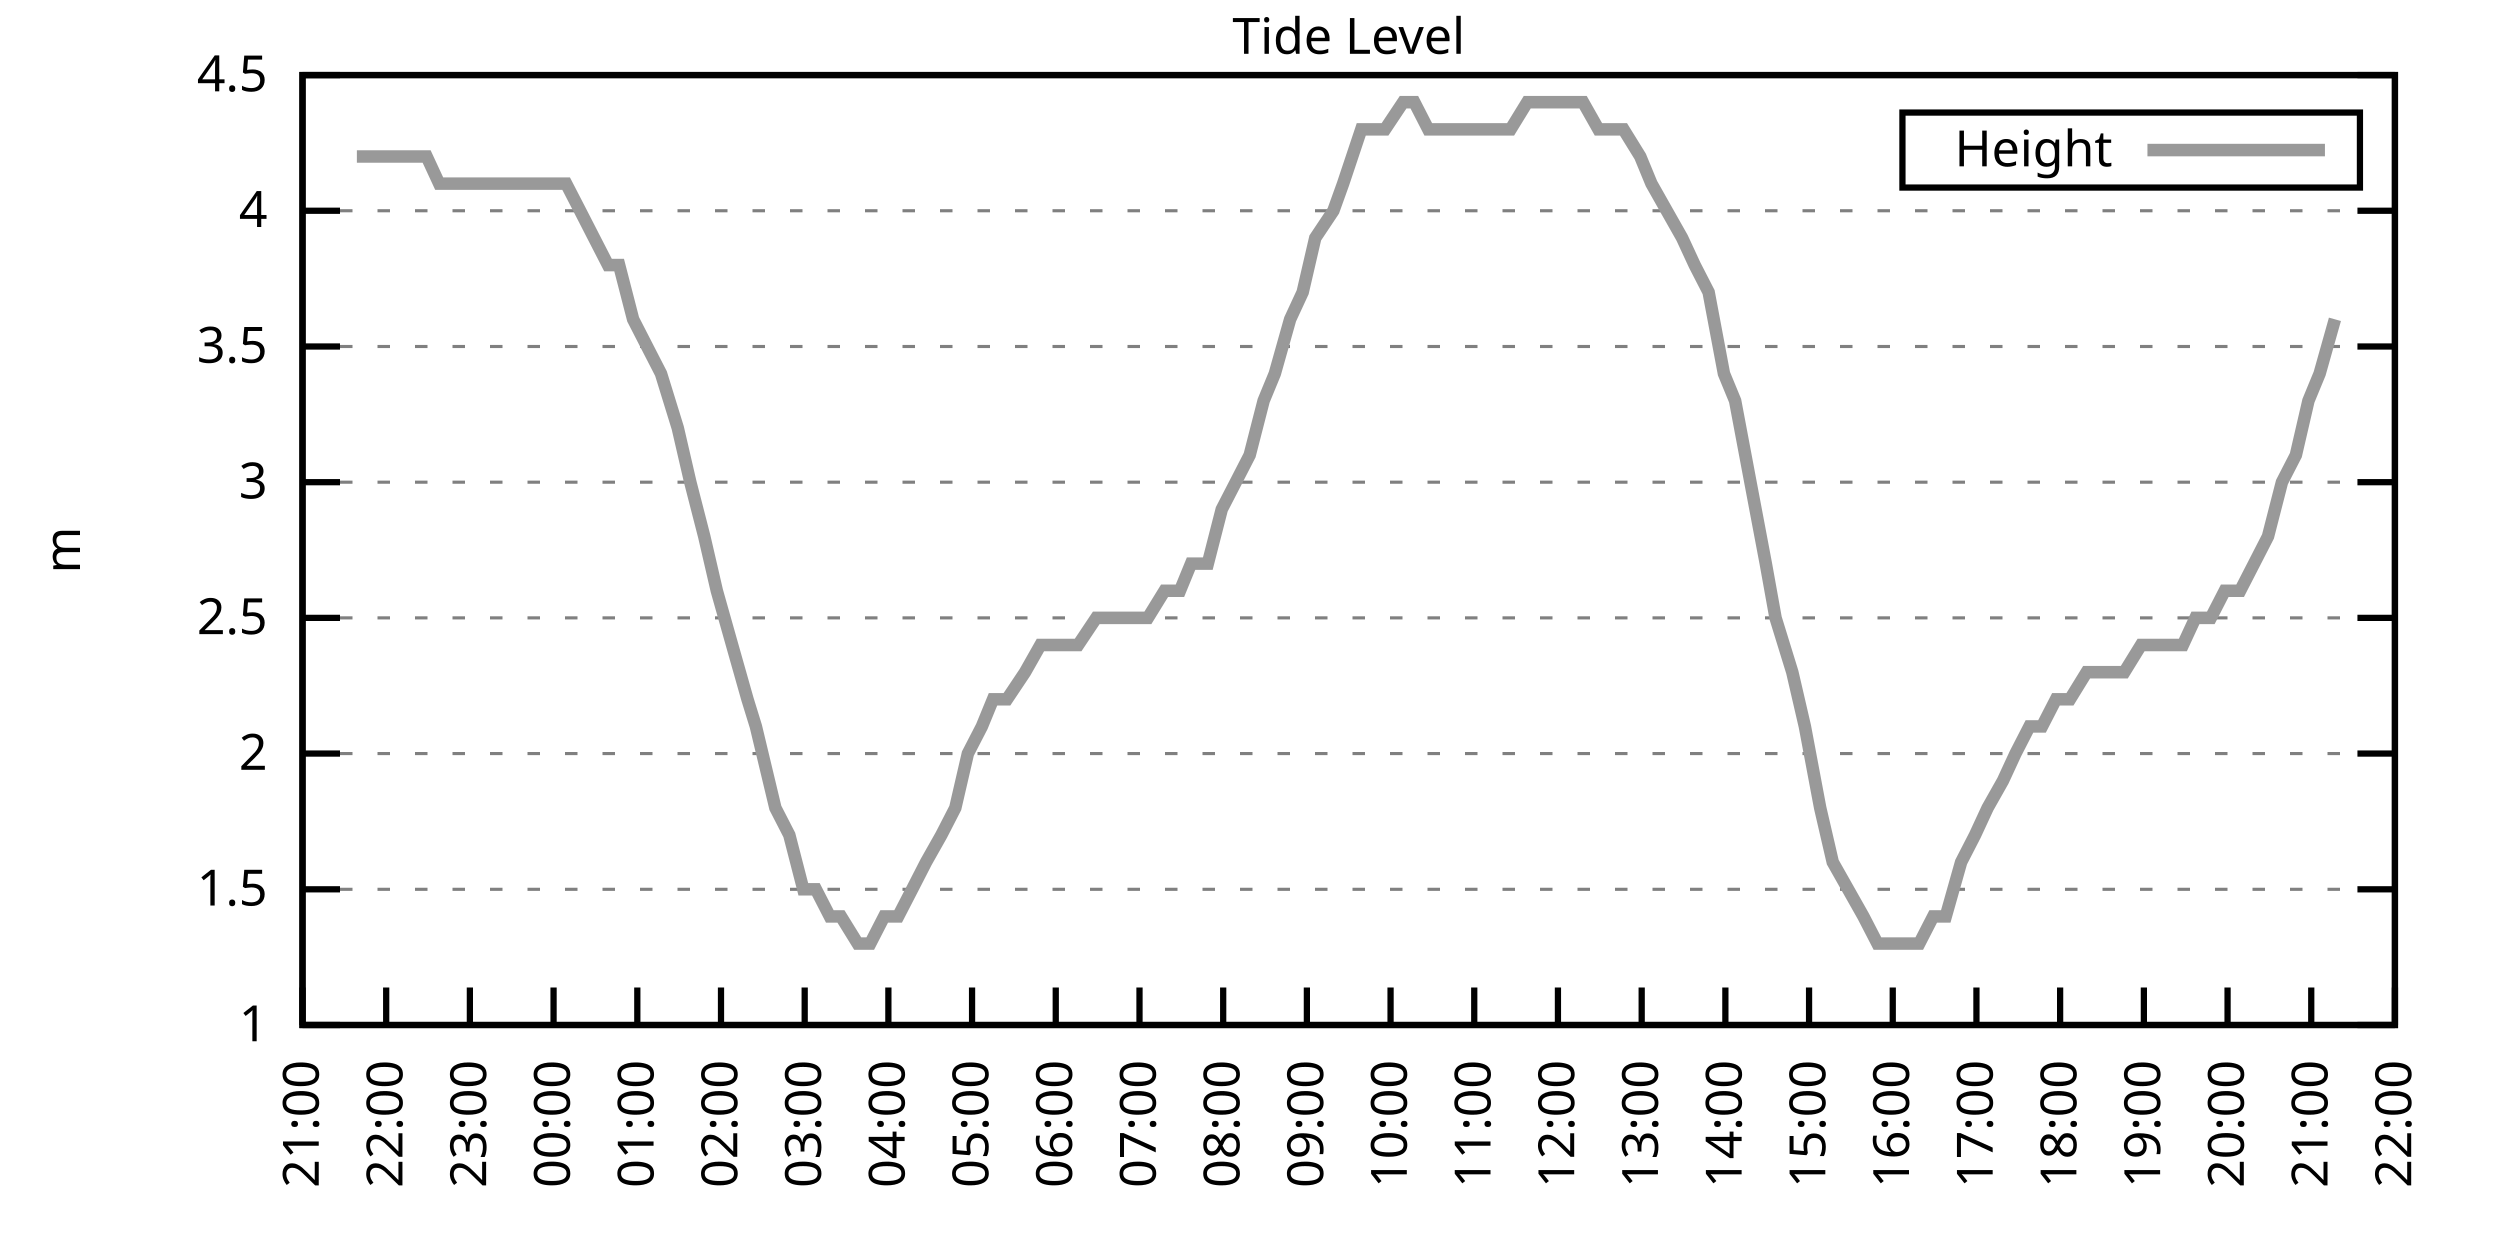
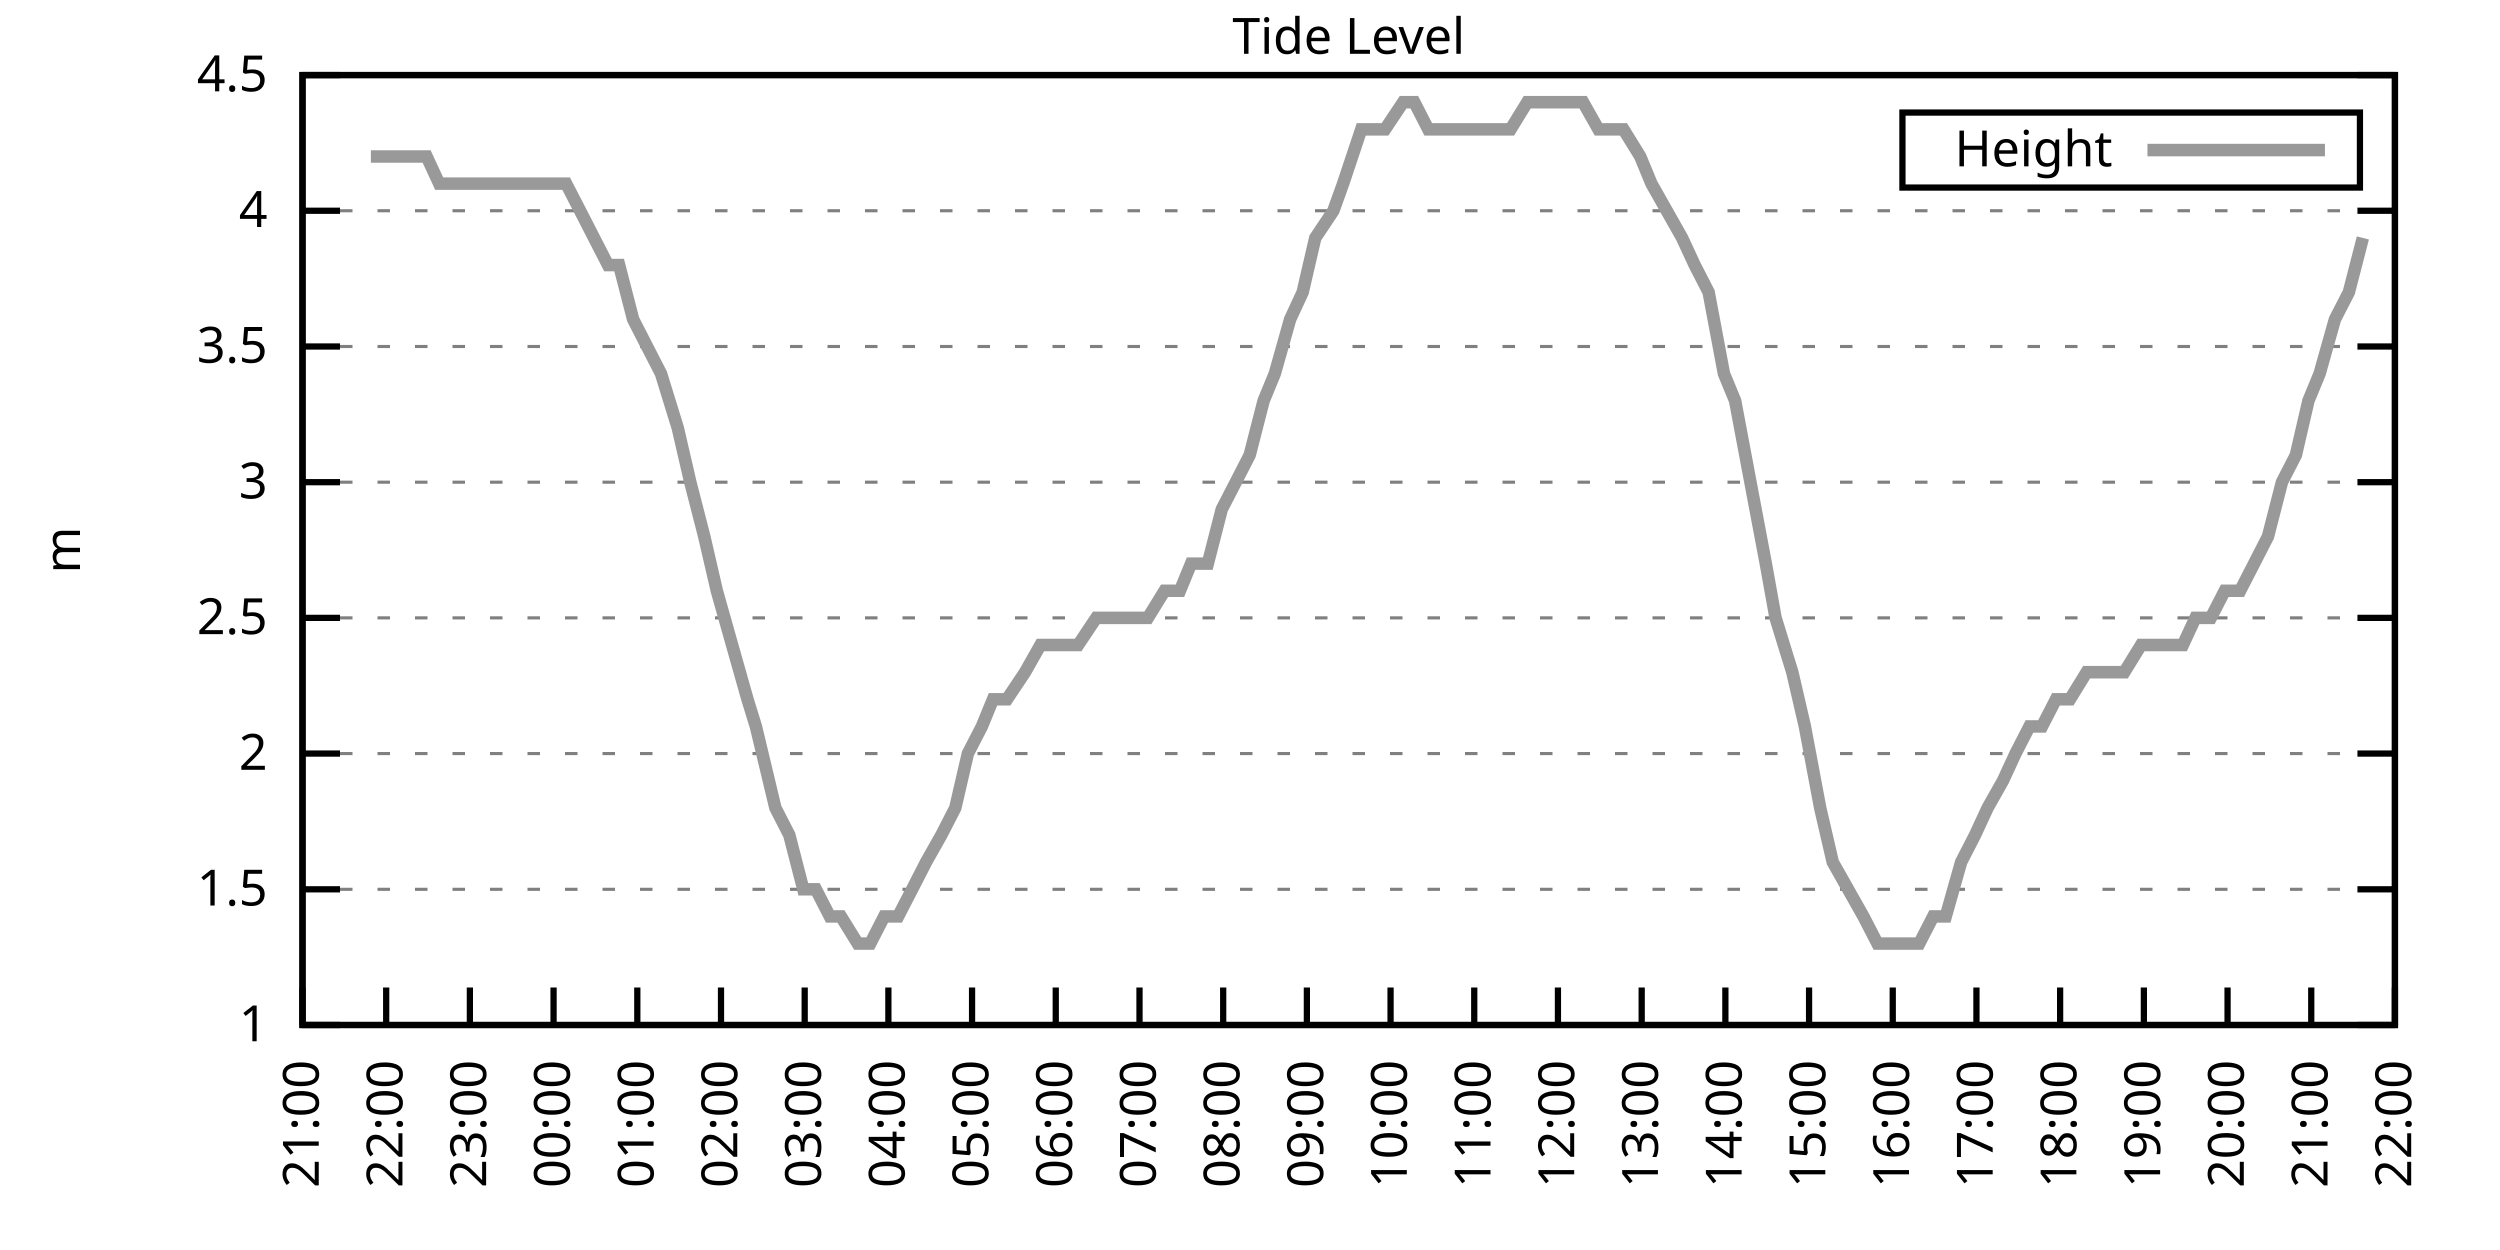
<svg xmlns="http://www.w3.org/2000/svg" xmlns:xlink="http://www.w3.org/1999/xlink" width="400" height="200" viewBox="0 0 400 200">
  <g id="gnuplot_canvas">
    <rect x="0" y="0" width="400" height="200" fill="none" />
    <defs>
      <circle id="gpDot" r="0.5" stroke-width="0.5" stroke="currentColor" />
      <path id="gpPt0" stroke-width="0.333" stroke="currentColor" d="M-1,0 h2 M0,-1 v2" />
      <path id="gpPt1" stroke-width="0.333" stroke="currentColor" d="M-1,-1 L1,1 M1,-1 L-1,1" />
      <path id="gpPt2" stroke-width="0.333" stroke="currentColor" d="M-1,0 L1,0 M0,-1 L0,1 M-1,-1 L1,1 M-1,1 L1,-1" />
      <rect id="gpPt3" stroke-width="0.333" stroke="currentColor" x="-1" y="-1" width="2" height="2" />
      <rect id="gpPt4" stroke-width="0.333" stroke="currentColor" fill="currentColor" x="-1" y="-1" width="2" height="2" />
      <circle id="gpPt5" stroke-width="0.333" stroke="currentColor" cx="0" cy="0" r="1" />
      <use xlink:href="#gpPt5" id="gpPt6" fill="currentColor" stroke="none" />
      <path id="gpPt7" stroke-width="0.333" stroke="currentColor" d="M0,-1.33 L-1.33,0.67 L1.33,0.67 z" />
      <use xlink:href="#gpPt7" id="gpPt8" fill="currentColor" stroke="none" />
      <use xlink:href="#gpPt7" id="gpPt9" stroke="currentColor" transform="rotate(180)" />
      <use xlink:href="#gpPt9" id="gpPt10" fill="currentColor" stroke="none" />
      <use xlink:href="#gpPt3" id="gpPt11" stroke="currentColor" transform="rotate(45)" />
      <use xlink:href="#gpPt11" id="gpPt12" fill="currentColor" stroke="none" />
      <path id="gpPt13" stroke-width="0.333" stroke="currentColor" d="M0,1.330 L1.265,0.411 L0.782,-1.067 L-0.782,-1.076 L-1.265,0.411 z" />
      <use xlink:href="#gpPt13" id="gpPt14" fill="currentColor" stroke="none" />
      <filter id="textbox" filterUnits="objectBoundingBox" x="0" y="0" height="1" width="1">
        <feFlood flood-color="white" flood-opacity="1" result="bgnd" />
        <feComposite in="SourceGraphic" in2="bgnd" operator="atop" />
      </filter>
      <filter id="greybox" filterUnits="objectBoundingBox" x="0" y="0" height="1" width="1">
        <feFlood flood-color="lightgrey" flood-opacity="1" result="grey" />
        <feComposite in="SourceGraphic" in2="grey" operator="atop" />
      </filter>
    </defs>
    <g fill="none" color="white" stroke="currentColor" stroke-width="1.00" stroke-linecap="butt" stroke-linejoin="miter">
</g>
    <g fill="none" color="black" stroke="currentColor" stroke-width="1.00" stroke-linecap="butt" stroke-linejoin="miter">
      <g stroke="none" shape-rendering="crispEdges">
        <polygon fill="rgb(255, 255, 255)" points="48.40,164.00 383.18,164.00 383.18,12.02 48.40,12.02 " />
      </g>
    </g>
    <g fill="none" color="black" stroke="currentColor" stroke-width="1.00" stroke-linecap="butt" stroke-linejoin="miter">
</g>
    <g fill="none" color="black" stroke="black" stroke-width="0.50" stroke-linecap="butt" stroke-linejoin="miter">
</g>
    <g fill="none" color="gray" stroke="currentColor" stroke-width="0.50" stroke-linecap="butt" stroke-linejoin="miter">
      <path stroke="gray" stroke-dasharray="2,4" class="gridline" d="M48.40,164.00 L383.19,164.00  " />
    </g>
    <g fill="none" color="gray" stroke="gray" stroke-width="1.00" stroke-linecap="butt" stroke-linejoin="miter">
</g>
    <g fill="none" color="black" stroke="currentColor" stroke-width="1.00" stroke-linecap="butt" stroke-linejoin="miter">
      <path stroke="black" d="M48.40,164.00 L54.40,164.00 M383.19,164.00 L377.19,164.00  " />
      <g transform="translate(42.80,166.60)" stroke="none" fill="black" font-family="Sans" font-size="8.00" text-anchor="end">
        <text>
          <tspan font-family="Sans"> 1</tspan>
        </text>
      </g>
    </g>
    <g fill="none" color="black" stroke="currentColor" stroke-width="1.00" stroke-linecap="butt" stroke-linejoin="miter">
</g>
    <g fill="none" color="black" stroke="black" stroke-width="0.50" stroke-linecap="butt" stroke-linejoin="miter">
</g>
    <g fill="none" color="gray" stroke="currentColor" stroke-width="0.50" stroke-linecap="butt" stroke-linejoin="miter">
      <path stroke="gray" stroke-dasharray="2,4" class="gridline" d="M48.40,142.29 L383.19,142.29  " />
    </g>
    <g fill="none" color="gray" stroke="gray" stroke-width="1.00" stroke-linecap="butt" stroke-linejoin="miter">
</g>
    <g fill="none" color="black" stroke="currentColor" stroke-width="1.00" stroke-linecap="butt" stroke-linejoin="miter">
      <path stroke="black" d="M48.40,142.29 L54.40,142.29 M383.19,142.29 L377.19,142.29  " />
      <g transform="translate(42.80,144.89)" stroke="none" fill="black" font-family="Sans" font-size="8.00" text-anchor="end">
        <text>
          <tspan font-family="Sans"> 1.5</tspan>
        </text>
      </g>
    </g>
    <g fill="none" color="black" stroke="currentColor" stroke-width="1.00" stroke-linecap="butt" stroke-linejoin="miter">
</g>
    <g fill="none" color="black" stroke="black" stroke-width="0.50" stroke-linecap="butt" stroke-linejoin="miter">
</g>
    <g fill="none" color="gray" stroke="currentColor" stroke-width="0.50" stroke-linecap="butt" stroke-linejoin="miter">
      <path stroke="gray" stroke-dasharray="2,4" class="gridline" d="M48.40,120.57 L383.19,120.57  " />
    </g>
    <g fill="none" color="gray" stroke="gray" stroke-width="1.00" stroke-linecap="butt" stroke-linejoin="miter">
</g>
    <g fill="none" color="black" stroke="currentColor" stroke-width="1.00" stroke-linecap="butt" stroke-linejoin="miter">
      <path stroke="black" d="M48.40,120.57 L54.40,120.57 M383.19,120.57 L377.19,120.57  " />
      <g transform="translate(42.80,123.17)" stroke="none" fill="black" font-family="Sans" font-size="8.00" text-anchor="end">
        <text>
          <tspan font-family="Sans"> 2</tspan>
        </text>
      </g>
    </g>
    <g fill="none" color="black" stroke="currentColor" stroke-width="1.00" stroke-linecap="butt" stroke-linejoin="miter">
</g>
    <g fill="none" color="black" stroke="black" stroke-width="0.50" stroke-linecap="butt" stroke-linejoin="miter">
</g>
    <g fill="none" color="gray" stroke="currentColor" stroke-width="0.50" stroke-linecap="butt" stroke-linejoin="miter">
      <path stroke="gray" stroke-dasharray="2,4" class="gridline" d="M48.40,98.86 L383.19,98.86  " />
    </g>
    <g fill="none" color="gray" stroke="gray" stroke-width="1.00" stroke-linecap="butt" stroke-linejoin="miter">
</g>
    <g fill="none" color="black" stroke="currentColor" stroke-width="1.00" stroke-linecap="butt" stroke-linejoin="miter">
      <path stroke="black" d="M48.40,98.86 L54.40,98.86 M383.19,98.86 L377.19,98.86  " />
      <g transform="translate(42.80,101.46)" stroke="none" fill="black" font-family="Sans" font-size="8.00" text-anchor="end">
        <text>
          <tspan font-family="Sans"> 2.5</tspan>
        </text>
      </g>
    </g>
    <g fill="none" color="black" stroke="currentColor" stroke-width="1.00" stroke-linecap="butt" stroke-linejoin="miter">
</g>
    <g fill="none" color="black" stroke="black" stroke-width="0.50" stroke-linecap="butt" stroke-linejoin="miter">
</g>
    <g fill="none" color="gray" stroke="currentColor" stroke-width="0.50" stroke-linecap="butt" stroke-linejoin="miter">
      <path stroke="gray" stroke-dasharray="2,4" class="gridline" d="M48.40,77.15 L383.19,77.15  " />
    </g>
    <g fill="none" color="gray" stroke="gray" stroke-width="1.00" stroke-linecap="butt" stroke-linejoin="miter">
</g>
    <g fill="none" color="black" stroke="currentColor" stroke-width="1.00" stroke-linecap="butt" stroke-linejoin="miter">
      <path stroke="black" d="M48.40,77.15 L54.40,77.15 M383.19,77.15 L377.19,77.15  " />
      <g transform="translate(42.80,79.75)" stroke="none" fill="black" font-family="Sans" font-size="8.00" text-anchor="end">
        <text>
          <tspan font-family="Sans"> 3</tspan>
        </text>
      </g>
    </g>
    <g fill="none" color="black" stroke="currentColor" stroke-width="1.00" stroke-linecap="butt" stroke-linejoin="miter">
</g>
    <g fill="none" color="black" stroke="black" stroke-width="0.50" stroke-linecap="butt" stroke-linejoin="miter">
</g>
    <g fill="none" color="gray" stroke="currentColor" stroke-width="0.50" stroke-linecap="butt" stroke-linejoin="miter">
      <path stroke="gray" stroke-dasharray="2,4" class="gridline" d="M48.40,55.44 L383.19,55.44  " />
    </g>
    <g fill="none" color="gray" stroke="gray" stroke-width="1.00" stroke-linecap="butt" stroke-linejoin="miter">
</g>
    <g fill="none" color="black" stroke="currentColor" stroke-width="1.00" stroke-linecap="butt" stroke-linejoin="miter">
      <path stroke="black" d="M48.40,55.44 L54.40,55.44 M383.19,55.44 L377.19,55.44  " />
      <g transform="translate(42.80,58.04)" stroke="none" fill="black" font-family="Sans" font-size="8.00" text-anchor="end">
        <text>
          <tspan font-family="Sans"> 3.5</tspan>
        </text>
      </g>
    </g>
    <g fill="none" color="black" stroke="currentColor" stroke-width="1.00" stroke-linecap="butt" stroke-linejoin="miter">
</g>
    <g fill="none" color="black" stroke="black" stroke-width="0.50" stroke-linecap="butt" stroke-linejoin="miter">
</g>
    <g fill="none" color="gray" stroke="currentColor" stroke-width="0.50" stroke-linecap="butt" stroke-linejoin="miter">
      <path stroke="gray" stroke-dasharray="2,4" class="gridline" d="M48.40,33.72 L383.19,33.72  " />
    </g>
    <g fill="none" color="gray" stroke="gray" stroke-width="1.00" stroke-linecap="butt" stroke-linejoin="miter">
</g>
    <g fill="none" color="black" stroke="currentColor" stroke-width="1.00" stroke-linecap="butt" stroke-linejoin="miter">
      <path stroke="black" d="M48.40,33.72 L54.40,33.72 M383.19,33.72 L377.19,33.72  " />
      <g transform="translate(42.80,36.32)" stroke="none" fill="black" font-family="Sans" font-size="8.00" text-anchor="end">
        <text>
          <tspan font-family="Sans"> 4</tspan>
        </text>
      </g>
    </g>
    <g fill="none" color="black" stroke="currentColor" stroke-width="1.00" stroke-linecap="butt" stroke-linejoin="miter">
</g>
    <g fill="none" color="black" stroke="black" stroke-width="0.50" stroke-linecap="butt" stroke-linejoin="miter">
</g>
    <g fill="none" color="gray" stroke="currentColor" stroke-width="0.50" stroke-linecap="butt" stroke-linejoin="miter">
      <path stroke="gray" stroke-dasharray="2,4" class="gridline" d="M48.40,12.01 L383.19,12.01  " />
    </g>
    <g fill="none" color="gray" stroke="gray" stroke-width="1.00" stroke-linecap="butt" stroke-linejoin="miter">
</g>
    <g fill="none" color="black" stroke="currentColor" stroke-width="1.00" stroke-linecap="butt" stroke-linejoin="miter">
      <path stroke="black" d="M48.40,12.01 L54.40,12.01 M383.19,12.01 L377.19,12.01  " />
      <g transform="translate(42.80,14.61)" stroke="none" fill="black" font-family="Sans" font-size="8.00" text-anchor="end">
        <text>
          <tspan font-family="Sans"> 4.5</tspan>
        </text>
      </g>
    </g>
    <g fill="none" color="black" stroke="currentColor" stroke-width="1.00" stroke-linecap="butt" stroke-linejoin="miter">
      <path stroke="black" d="M48.40,164.00 L48.40,158.00  " />
      <g transform="translate(51.00,169.60) rotate(270.00)" stroke="none" fill="black" font-family="Sans" font-size="8.00" text-anchor="end">
        <text>
          <tspan font-family="Sans">21:00</tspan>
        </text>
      </g>
    </g>
    <g fill="none" color="black" stroke="currentColor" stroke-width="1.00" stroke-linecap="butt" stroke-linejoin="miter">
      <path stroke="black" d="M61.79,164.00 L61.79,158.00  " />
      <g transform="translate(64.39,169.60) rotate(270.00)" stroke="none" fill="black" font-family="Sans" font-size="8.00" text-anchor="end">
        <text>
          <tspan font-family="Sans">22:00</tspan>
        </text>
      </g>
    </g>
    <g fill="none" color="black" stroke="currentColor" stroke-width="1.00" stroke-linecap="butt" stroke-linejoin="miter">
      <path stroke="black" d="M75.18,164.00 L75.18,158.00  " />
      <g transform="translate(77.78,169.60) rotate(270.00)" stroke="none" fill="black" font-family="Sans" font-size="8.00" text-anchor="end">
        <text>
          <tspan font-family="Sans">23:00</tspan>
        </text>
      </g>
    </g>
    <g fill="none" color="black" stroke="currentColor" stroke-width="1.00" stroke-linecap="butt" stroke-linejoin="miter">
      <path stroke="black" d="M88.57,164.00 L88.57,158.00  " />
      <g transform="translate(91.17,169.60) rotate(270.00)" stroke="none" fill="black" font-family="Sans" font-size="8.00" text-anchor="end">
        <text>
          <tspan font-family="Sans">00:00</tspan>
        </text>
      </g>
    </g>
    <g fill="none" color="black" stroke="currentColor" stroke-width="1.00" stroke-linecap="butt" stroke-linejoin="miter">
      <path stroke="black" d="M101.97,164.00 L101.97,158.00  " />
      <g transform="translate(104.57,169.60) rotate(270.00)" stroke="none" fill="black" font-family="Sans" font-size="8.00" text-anchor="end">
        <text>
          <tspan font-family="Sans">01:00</tspan>
        </text>
      </g>
    </g>
    <g fill="none" color="black" stroke="currentColor" stroke-width="1.00" stroke-linecap="butt" stroke-linejoin="miter">
      <path stroke="black" d="M115.36,164.00 L115.36,158.00  " />
      <g transform="translate(117.96,169.60) rotate(270.00)" stroke="none" fill="black" font-family="Sans" font-size="8.00" text-anchor="end">
        <text>
          <tspan font-family="Sans">02:00</tspan>
        </text>
      </g>
    </g>
    <g fill="none" color="black" stroke="currentColor" stroke-width="1.00" stroke-linecap="butt" stroke-linejoin="miter">
      <path stroke="black" d="M128.75,164.00 L128.75,158.00  " />
      <g transform="translate(131.35,169.60) rotate(270.00)" stroke="none" fill="black" font-family="Sans" font-size="8.00" text-anchor="end">
        <text>
          <tspan font-family="Sans">03:00</tspan>
        </text>
      </g>
    </g>
    <g fill="none" color="black" stroke="currentColor" stroke-width="1.00" stroke-linecap="butt" stroke-linejoin="miter">
      <path stroke="black" d="M142.14,164.00 L142.14,158.00  " />
      <g transform="translate(144.74,169.60) rotate(270.00)" stroke="none" fill="black" font-family="Sans" font-size="8.00" text-anchor="end">
        <text>
          <tspan font-family="Sans">04:00</tspan>
        </text>
      </g>
    </g>
    <g fill="none" color="black" stroke="currentColor" stroke-width="1.00" stroke-linecap="butt" stroke-linejoin="miter">
      <path stroke="black" d="M155.53,164.00 L155.53,158.00  " />
      <g transform="translate(158.13,169.60) rotate(270.00)" stroke="none" fill="black" font-family="Sans" font-size="8.00" text-anchor="end">
        <text>
          <tspan font-family="Sans">05:00</tspan>
        </text>
      </g>
    </g>
    <g fill="none" color="black" stroke="currentColor" stroke-width="1.00" stroke-linecap="butt" stroke-linejoin="miter">
      <path stroke="black" d="M168.92,164.00 L168.92,158.00  " />
      <g transform="translate(171.52,169.60) rotate(270.00)" stroke="none" fill="black" font-family="Sans" font-size="8.00" text-anchor="end">
        <text>
          <tspan font-family="Sans">06:00</tspan>
        </text>
      </g>
    </g>
    <g fill="none" color="black" stroke="currentColor" stroke-width="1.00" stroke-linecap="butt" stroke-linejoin="miter">
      <path stroke="black" d="M182.32,164.00 L182.32,158.00  " />
      <g transform="translate(184.92,169.60) rotate(270.00)" stroke="none" fill="black" font-family="Sans" font-size="8.00" text-anchor="end">
        <text>
          <tspan font-family="Sans">07:00</tspan>
        </text>
      </g>
    </g>
    <g fill="none" color="black" stroke="currentColor" stroke-width="1.00" stroke-linecap="butt" stroke-linejoin="miter">
      <path stroke="black" d="M195.71,164.00 L195.71,158.00  " />
      <g transform="translate(198.31,169.60) rotate(270.00)" stroke="none" fill="black" font-family="Sans" font-size="8.00" text-anchor="end">
        <text>
          <tspan font-family="Sans">08:00</tspan>
        </text>
      </g>
    </g>
    <g fill="none" color="black" stroke="currentColor" stroke-width="1.00" stroke-linecap="butt" stroke-linejoin="miter">
      <path stroke="black" d="M209.10,164.00 L209.10,158.00  " />
      <g transform="translate(211.70,169.60) rotate(270.00)" stroke="none" fill="black" font-family="Sans" font-size="8.00" text-anchor="end">
        <text>
          <tspan font-family="Sans">09:00</tspan>
        </text>
      </g>
    </g>
    <g fill="none" color="black" stroke="currentColor" stroke-width="1.00" stroke-linecap="butt" stroke-linejoin="miter">
      <path stroke="black" d="M222.49,164.00 L222.49,158.00  " />
      <g transform="translate(225.09,169.60) rotate(270.00)" stroke="none" fill="black" font-family="Sans" font-size="8.00" text-anchor="end">
        <text>
          <tspan font-family="Sans">10:00</tspan>
        </text>
      </g>
    </g>
    <g fill="none" color="black" stroke="currentColor" stroke-width="1.00" stroke-linecap="butt" stroke-linejoin="miter">
      <path stroke="black" d="M235.88,164.00 L235.88,158.00  " />
      <g transform="translate(238.48,169.60) rotate(270.00)" stroke="none" fill="black" font-family="Sans" font-size="8.00" text-anchor="end">
        <text>
          <tspan font-family="Sans">11:00</tspan>
        </text>
      </g>
    </g>
    <g fill="none" color="black" stroke="currentColor" stroke-width="1.00" stroke-linecap="butt" stroke-linejoin="miter">
      <path stroke="black" d="M249.27,164.00 L249.27,158.00  " />
      <g transform="translate(251.87,169.60) rotate(270.00)" stroke="none" fill="black" font-family="Sans" font-size="8.00" text-anchor="end">
        <text>
          <tspan font-family="Sans">12:00</tspan>
        </text>
      </g>
    </g>
    <g fill="none" color="black" stroke="currentColor" stroke-width="1.00" stroke-linecap="butt" stroke-linejoin="miter">
      <path stroke="black" d="M262.67,164.00 L262.67,158.00  " />
      <g transform="translate(265.27,169.60) rotate(270.00)" stroke="none" fill="black" font-family="Sans" font-size="8.00" text-anchor="end">
        <text>
          <tspan font-family="Sans">13:00</tspan>
        </text>
      </g>
    </g>
    <g fill="none" color="black" stroke="currentColor" stroke-width="1.00" stroke-linecap="butt" stroke-linejoin="miter">
      <path stroke="black" d="M276.06,164.00 L276.06,158.00  " />
      <g transform="translate(278.66,169.60) rotate(270.00)" stroke="none" fill="black" font-family="Sans" font-size="8.00" text-anchor="end">
        <text>
          <tspan font-family="Sans">14:00</tspan>
        </text>
      </g>
    </g>
    <g fill="none" color="black" stroke="currentColor" stroke-width="1.00" stroke-linecap="butt" stroke-linejoin="miter">
      <path stroke="black" d="M289.45,164.00 L289.45,158.00  " />
      <g transform="translate(292.05,169.60) rotate(270.00)" stroke="none" fill="black" font-family="Sans" font-size="8.00" text-anchor="end">
        <text>
          <tspan font-family="Sans">15:00</tspan>
        </text>
      </g>
    </g>
    <g fill="none" color="black" stroke="currentColor" stroke-width="1.00" stroke-linecap="butt" stroke-linejoin="miter">
      <path stroke="black" d="M302.84,164.00 L302.84,158.00  " />
      <g transform="translate(305.44,169.60) rotate(270.00)" stroke="none" fill="black" font-family="Sans" font-size="8.00" text-anchor="end">
        <text>
          <tspan font-family="Sans">16:00</tspan>
        </text>
      </g>
    </g>
    <g fill="none" color="black" stroke="currentColor" stroke-width="1.00" stroke-linecap="butt" stroke-linejoin="miter">
      <path stroke="black" d="M316.23,164.00 L316.23,158.00  " />
      <g transform="translate(318.83,169.60) rotate(270.00)" stroke="none" fill="black" font-family="Sans" font-size="8.00" text-anchor="end">
        <text>
          <tspan font-family="Sans">17:00</tspan>
        </text>
      </g>
    </g>
    <g fill="none" color="black" stroke="currentColor" stroke-width="1.00" stroke-linecap="butt" stroke-linejoin="miter">
      <path stroke="black" d="M329.62,164.00 L329.62,158.00  " />
      <g transform="translate(332.22,169.60) rotate(270.00)" stroke="none" fill="black" font-family="Sans" font-size="8.00" text-anchor="end">
        <text>
          <tspan font-family="Sans">18:00</tspan>
        </text>
      </g>
    </g>
    <g fill="none" color="black" stroke="currentColor" stroke-width="1.00" stroke-linecap="butt" stroke-linejoin="miter">
      <path stroke="black" d="M343.02,164.00 L343.02,158.00  " />
      <g transform="translate(345.62,169.60) rotate(270.00)" stroke="none" fill="black" font-family="Sans" font-size="8.00" text-anchor="end">
        <text>
          <tspan font-family="Sans">19:00</tspan>
        </text>
      </g>
    </g>
    <g fill="none" color="black" stroke="currentColor" stroke-width="1.00" stroke-linecap="butt" stroke-linejoin="miter">
      <path stroke="black" d="M356.41,164.00 L356.41,158.00  " />
      <g transform="translate(359.01,169.60) rotate(270.00)" stroke="none" fill="black" font-family="Sans" font-size="8.00" text-anchor="end">
        <text>
          <tspan font-family="Sans">20:00</tspan>
        </text>
      </g>
    </g>
    <g fill="none" color="black" stroke="currentColor" stroke-width="1.00" stroke-linecap="butt" stroke-linejoin="miter">
      <path stroke="black" d="M369.80,164.00 L369.80,158.00  " />
      <g transform="translate(372.40,169.60) rotate(270.00)" stroke="none" fill="black" font-family="Sans" font-size="8.00" text-anchor="end">
        <text>
          <tspan font-family="Sans">21:00</tspan>
        </text>
      </g>
    </g>
    <g fill="none" color="black" stroke="currentColor" stroke-width="1.00" stroke-linecap="butt" stroke-linejoin="miter">
      <path stroke="black" d="M383.19,164.00 L383.19,158.00  " />
      <g transform="translate(385.79,169.60) rotate(270.00)" stroke="none" fill="black" font-family="Sans" font-size="8.00" text-anchor="end">
        <text>
          <tspan font-family="Sans">22:00</tspan>
        </text>
      </g>
    </g>
    <g fill="none" color="black" stroke="currentColor" stroke-width="1.00" stroke-linecap="butt" stroke-linejoin="miter">
</g>
    <g fill="none" color="black" stroke="currentColor" stroke-width="1.00" stroke-linecap="butt" stroke-linejoin="miter">
      <path stroke="black" d="M48.40,12.01 L48.40,164.00 L383.19,164.00 L383.19,12.01 L48.40,12.01 Z  " />
    </g>
    <g fill="none" color="black" stroke="currentColor" stroke-width="1.00" stroke-linecap="butt" stroke-linejoin="miter">
</g>
    <g fill="none" color="black" stroke="currentColor" stroke-width="1.00" stroke-linecap="butt" stroke-linejoin="miter">
      <path stroke="black" d="M304.39,30.01 L304.39,18.01 L377.59,18.01 L377.59,30.01 L304.39,30.01 Z  " />
    </g>
    <g id="Tide_level_plot_1">
      <g fill="none" color="white" stroke="black" stroke-width="2.00" stroke-linecap="butt" stroke-linejoin="miter">
</g>
      <g fill="none" color="black" stroke="currentColor" stroke-width="2.00" stroke-linecap="butt" stroke-linejoin="miter">
        <g transform="translate(337.99,26.61)" stroke="none" fill="black" font-family="Sans" font-size="8.00" text-anchor="end">
          <text>
            <tspan font-family="Sans">Height</tspan>
          </text>
        </g>
      </g>
      <g fill="none" color="black" stroke="currentColor" stroke-width="2.00" stroke-linecap="butt" stroke-linejoin="miter">
-         <path stroke="rgb(153, 153, 153)" d="M343.59,24.01 L371.99,24.01 M57.10,25.04 L59.34,25.04 L61.57,25.04 L63.80,25.04 L65.36,25.04 L68.26,25.04   L70.27,29.38 L72.50,29.38 L74.74,29.38 L76.97,29.38 L79.20,29.38 L81.43,29.38 L83.66,29.38 L86.12,29.38   L88.35,29.38 L90.58,29.38 L92.82,33.72 L95.05,38.07 L97.28,42.41 L99.06,42.41 L101.30,51.09 L103.53,55.44   L105.76,59.78 L108.44,68.46 L110.45,77.15 L112.68,85.83 L114.69,94.52 L117.14,103.20 L119.60,111.89 L120.94,116.23   L124.06,129.26 L126.29,133.60 L128.53,142.29 L130.54,142.29 L132.77,146.63 L134.55,146.63 L137.23,150.97 L139.24,150.97   L141.47,146.63 L143.70,146.63 L145.94,142.29 L148.17,137.94 L150.62,133.60 L152.85,129.26 L154.86,120.57 L157.10,116.23   L158.88,111.89 L161.11,111.89 L164.01,107.55 L166.47,103.20 L168.25,103.20 L170.71,103.20 L172.50,103.20 L175.40,98.86   L176.96,98.86 L179.41,98.86 L182.09,98.86 L183.66,98.86 L186.33,94.52 L188.79,94.52 L190.57,90.18 L193.25,90.18   L195.48,81.49 L197.72,77.15 L199.95,72.81 L202.18,64.12 L203.97,59.78 L206.42,51.09 L208.43,46.75 L210.44,38.07   L213.34,33.72 L214.90,29.38 L217.80,20.70 L220.04,20.70 L221.60,20.70 L224.50,16.35 L226.29,16.35 L228.52,20.70   L230.97,20.70 L233.43,20.70 L235.44,20.70 L237.67,20.70 L240.12,20.70 L241.69,20.70 L244.36,16.35 L246.82,16.35   L249.05,16.35 L250.84,16.35 L253.29,16.35 L255.75,20.70 L257.53,20.70 L259.76,20.70 L262.44,25.04 L264.23,29.38   L266.68,33.72 L269.14,38.07 L271.15,42.41 L273.38,46.75 L275.83,59.78 L277.62,64.12 L280.07,77.15 L282.53,90.18   L284.09,98.86 L286.77,107.55 L288.78,116.23 L291.23,129.26 L293.24,137.94 L295.70,142.29 L298.15,146.63 L300.39,150.97   L302.62,150.97 L304.63,150.97 L307.08,150.97 L309.31,146.63 L311.32,146.63 L313.78,137.94 L316.01,133.60 L318.02,129.26   L320.47,124.92 L322.48,120.57 L324.71,116.23 L326.72,116.23 L328.95,111.89 L331.19,111.89 L333.86,107.55 L336.10,107.55   L338.33,107.55 L339.89,107.55 L342.57,103.20 L344.80,103.20 L347.03,103.20 L349.26,103.20 L351.27,98.86 L353.73,98.86   L355.96,94.52 L358.42,94.52 L360.65,90.18 L362.88,85.83 L365.11,77.15 L367.34,72.81 L369.35,64.12 L371.14,59.78   L373.59,51.09  " />
+         <path stroke="rgb(153, 153, 153)" d="M343.59,24.01 L371.99,24.01 M59.34,25.04 L61.57,25.04 L63.80,25.04 L65.36,25.04 L68.26,25.04 L70.27,29.38   L72.50,29.38 L74.74,29.38 L76.97,29.38 L79.20,29.38 L81.43,29.38 L83.66,29.38 L86.12,29.38 L88.35,29.38   L90.58,29.38 L92.82,33.72 L95.05,38.07 L97.28,42.41 L99.06,42.41 L101.30,51.09 L103.53,55.44 L105.76,59.78   L108.44,68.46 L110.45,77.15 L112.68,85.83 L114.69,94.52 L117.14,103.20 L119.60,111.89 L120.94,116.23 L124.06,129.26   L126.29,133.60 L128.53,142.29 L130.54,142.29 L132.77,146.63 L134.55,146.63 L137.23,150.97 L139.24,150.97 L141.47,146.63   L143.70,146.63 L145.94,142.29 L148.17,137.94 L150.62,133.60 L152.85,129.26 L154.86,120.57 L157.10,116.23 L158.88,111.89   L161.11,111.89 L164.01,107.55 L166.47,103.20 L168.25,103.20 L170.71,103.20 L172.50,103.20 L175.40,98.86 L176.96,98.86   L179.41,98.86 L182.09,98.86 L183.66,98.86 L186.33,94.52 L188.79,94.52 L190.57,90.18 L193.25,90.18 L195.48,81.49   L197.72,77.15 L199.95,72.81 L202.18,64.12 L203.97,59.78 L206.42,51.09 L208.43,46.75 L210.44,38.07 L213.34,33.72   L214.90,29.38 L217.80,20.70 L220.04,20.70 L221.60,20.70 L224.50,16.35 L226.29,16.35 L228.52,20.70 L230.97,20.70   L233.43,20.70 L235.44,20.70 L237.67,20.70 L240.12,20.70 L241.69,20.70 L244.36,16.35 L246.82,16.35 L249.05,16.35   L250.84,16.35 L253.29,16.35 L255.75,20.70 L257.53,20.70 L259.76,20.70 L262.44,25.04 L264.23,29.38 L266.68,33.72   L269.14,38.07 L271.15,42.41 L273.38,46.75 L275.83,59.78 L277.62,64.12 L280.07,77.15 L282.53,90.18 L284.09,98.86   L286.77,107.55 L288.78,116.23 L291.23,129.26 L293.24,137.94 L295.70,142.29 L298.15,146.63 L300.39,150.97 L302.62,150.97   L304.63,150.97 L307.08,150.97 L309.31,146.63 L311.32,146.63 L313.78,137.94 L316.01,133.60 L318.02,129.26 L320.47,124.92   L322.48,120.57 L324.71,116.23 L326.72,116.23 L328.95,111.89 L331.19,111.89 L333.86,107.55 L336.10,107.55 L338.33,107.55   L339.89,107.55 L342.57,103.20 L344.80,103.20 L347.03,103.20 L349.26,103.20 L351.27,98.86 L353.73,98.86 L355.96,94.52   L358.42,94.52 L360.65,90.18 L362.88,85.83 L365.11,77.15 L367.34,72.81 L369.35,64.12 L371.14,59.78 L373.59,51.09   L375.82,46.75 L378.06,38.07  " />
      </g>
    </g>
    <g fill="none" color="black" stroke="currentColor" stroke-width="2.00" stroke-linecap="butt" stroke-linejoin="miter">
</g>
    <g fill="none" color="black" stroke="black" stroke-width="1.00" stroke-linecap="butt" stroke-linejoin="miter">
</g>
    <g fill="none" color="black" stroke="currentColor" stroke-width="1.00" stroke-linecap="butt" stroke-linejoin="miter">
      <path stroke="black" d="M48.40,12.01 L48.40,164.00 L383.19,164.00 L383.19,12.01 L48.40,12.01 Z  " />
      <g transform="translate(12.80,88.01) rotate(270.00)" stroke="none" fill="black" font-family="Sans" font-size="8.00" text-anchor="middle">
        <text>
          <tspan font-family="Sans">m</tspan>
        </text>
      </g>
    </g>
    <g fill="none" color="black" stroke="currentColor" stroke-width="1.00" stroke-linecap="butt" stroke-linejoin="miter">
</g>
    <g fill="none" color="black" stroke="currentColor" stroke-width="1.00" stroke-linecap="butt" stroke-linejoin="miter">
      <g transform="translate(215.79,8.61)" stroke="none" fill="black" font-family="Sans" font-size="8.00" text-anchor="middle">
        <text>
          <tspan font-family="Sans">Tide Level</tspan>
        </text>
      </g>
    </g>
    <g fill="none" color="black" stroke="currentColor" stroke-width="1.00" stroke-linecap="butt" stroke-linejoin="miter">
</g>
  </g>
</svg>
